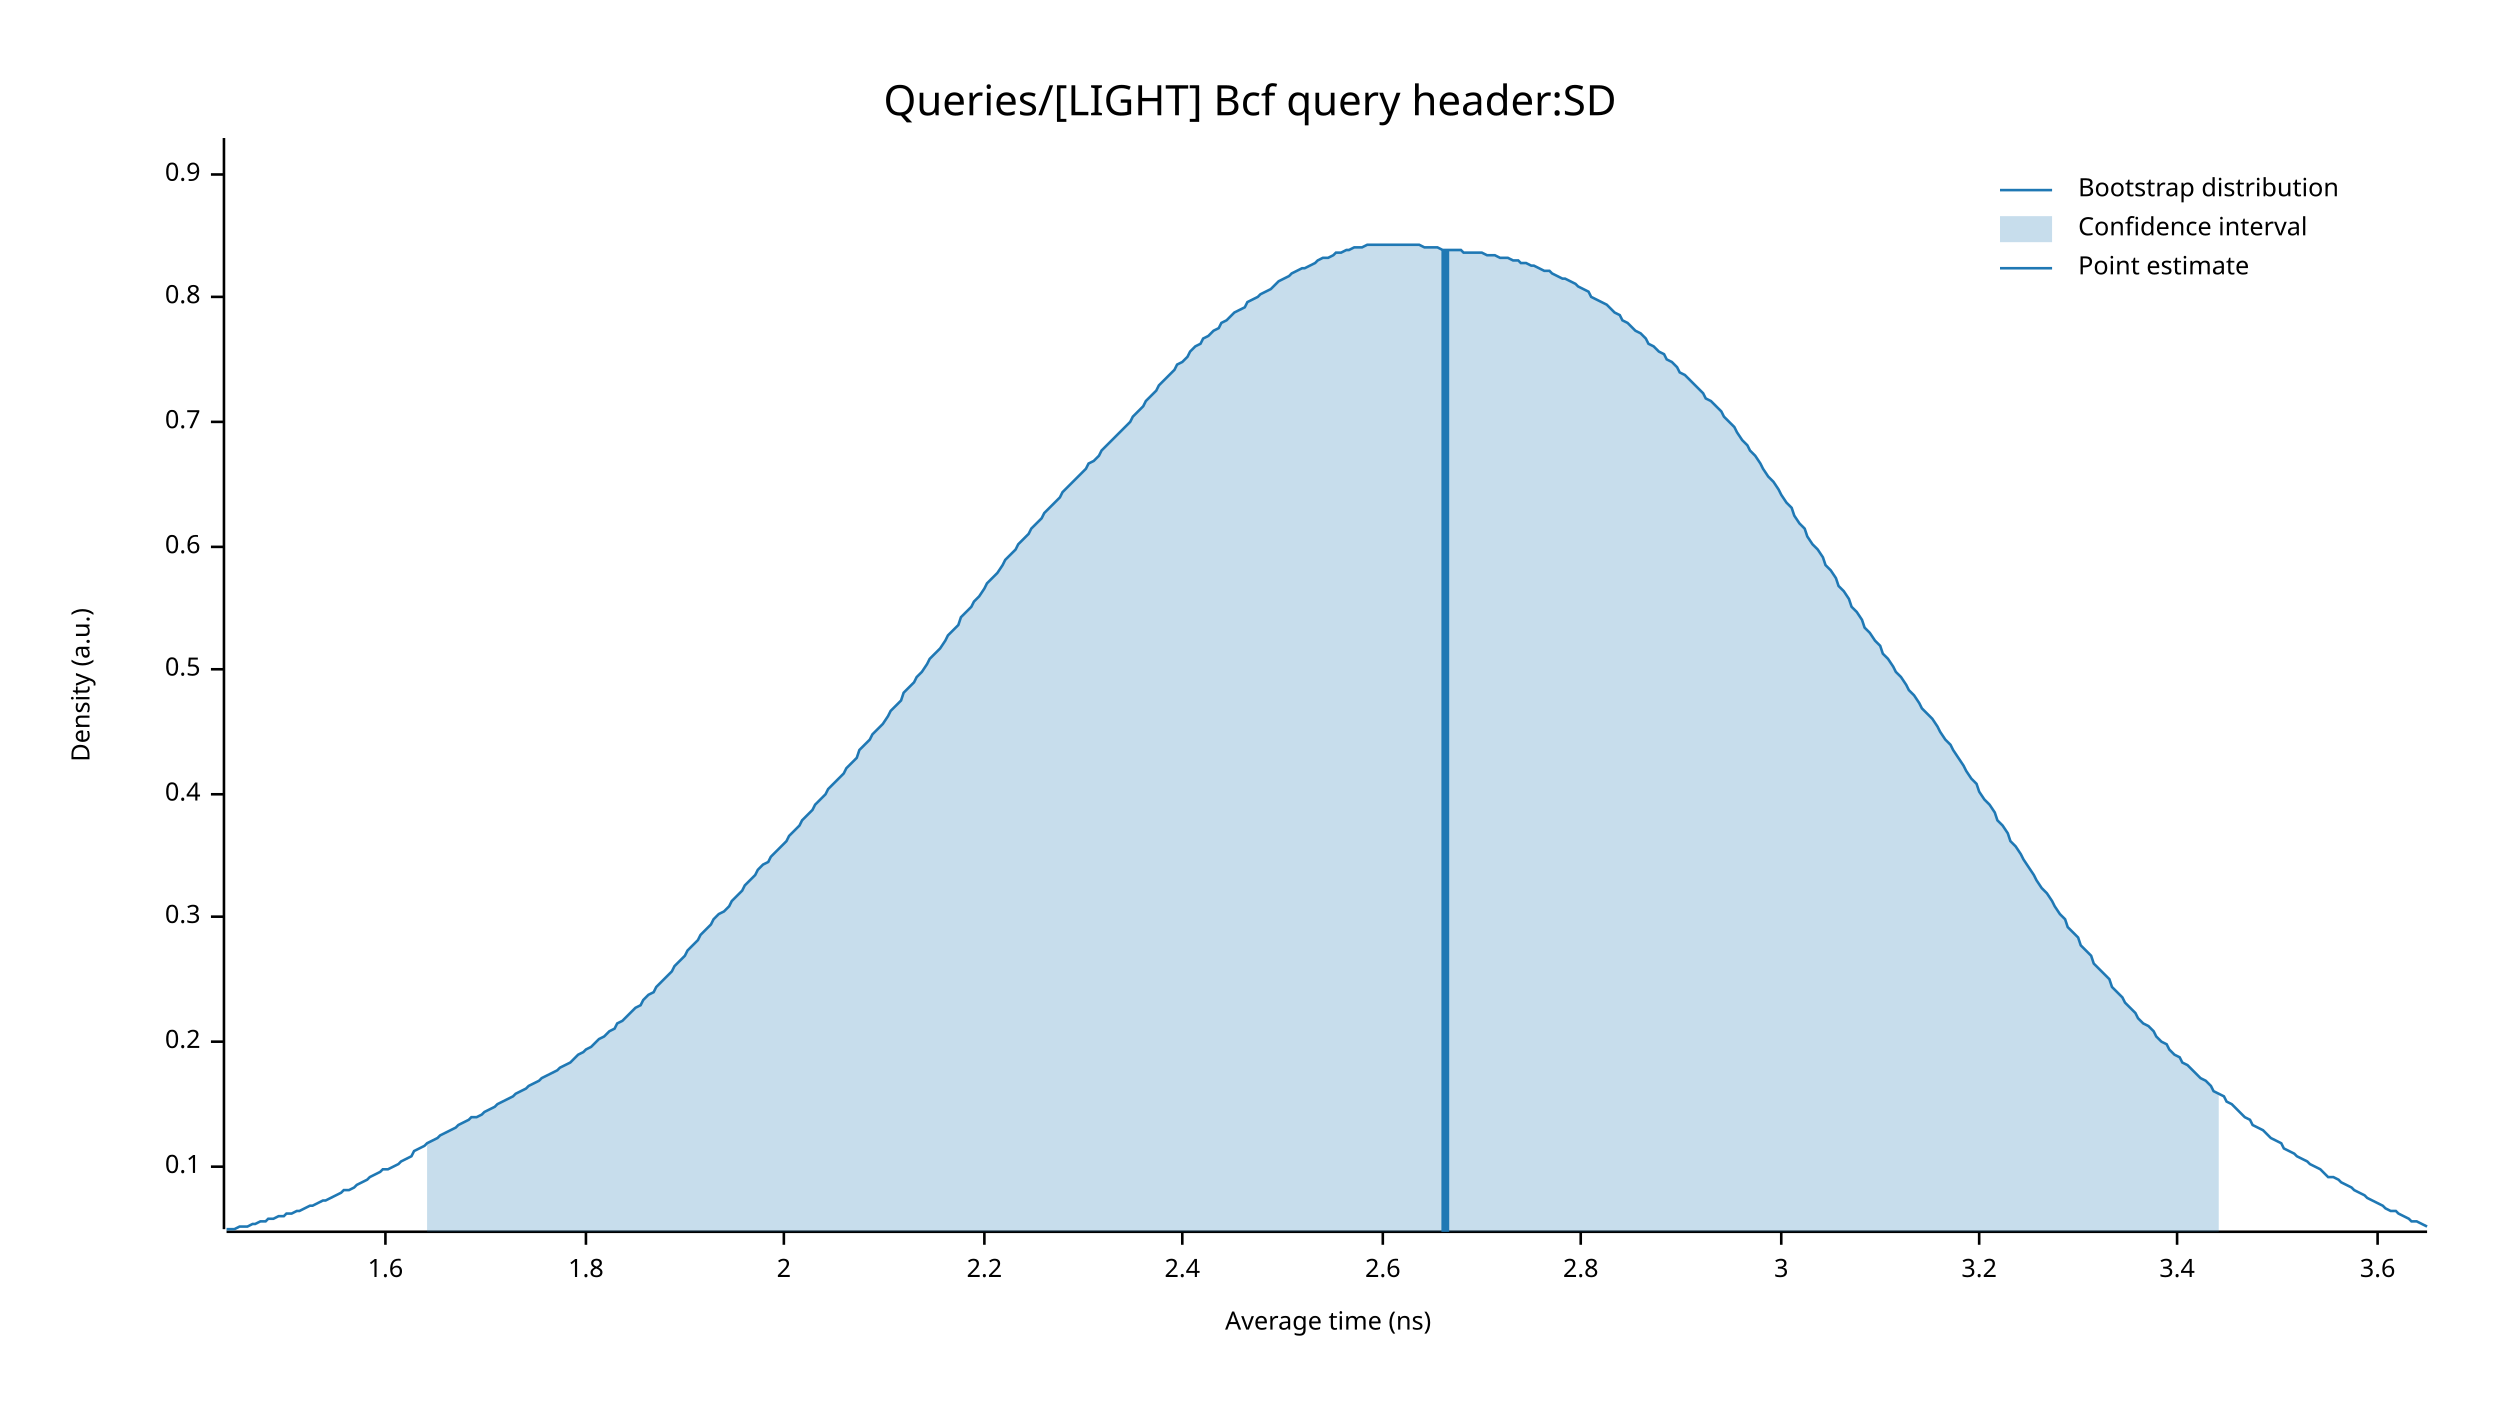
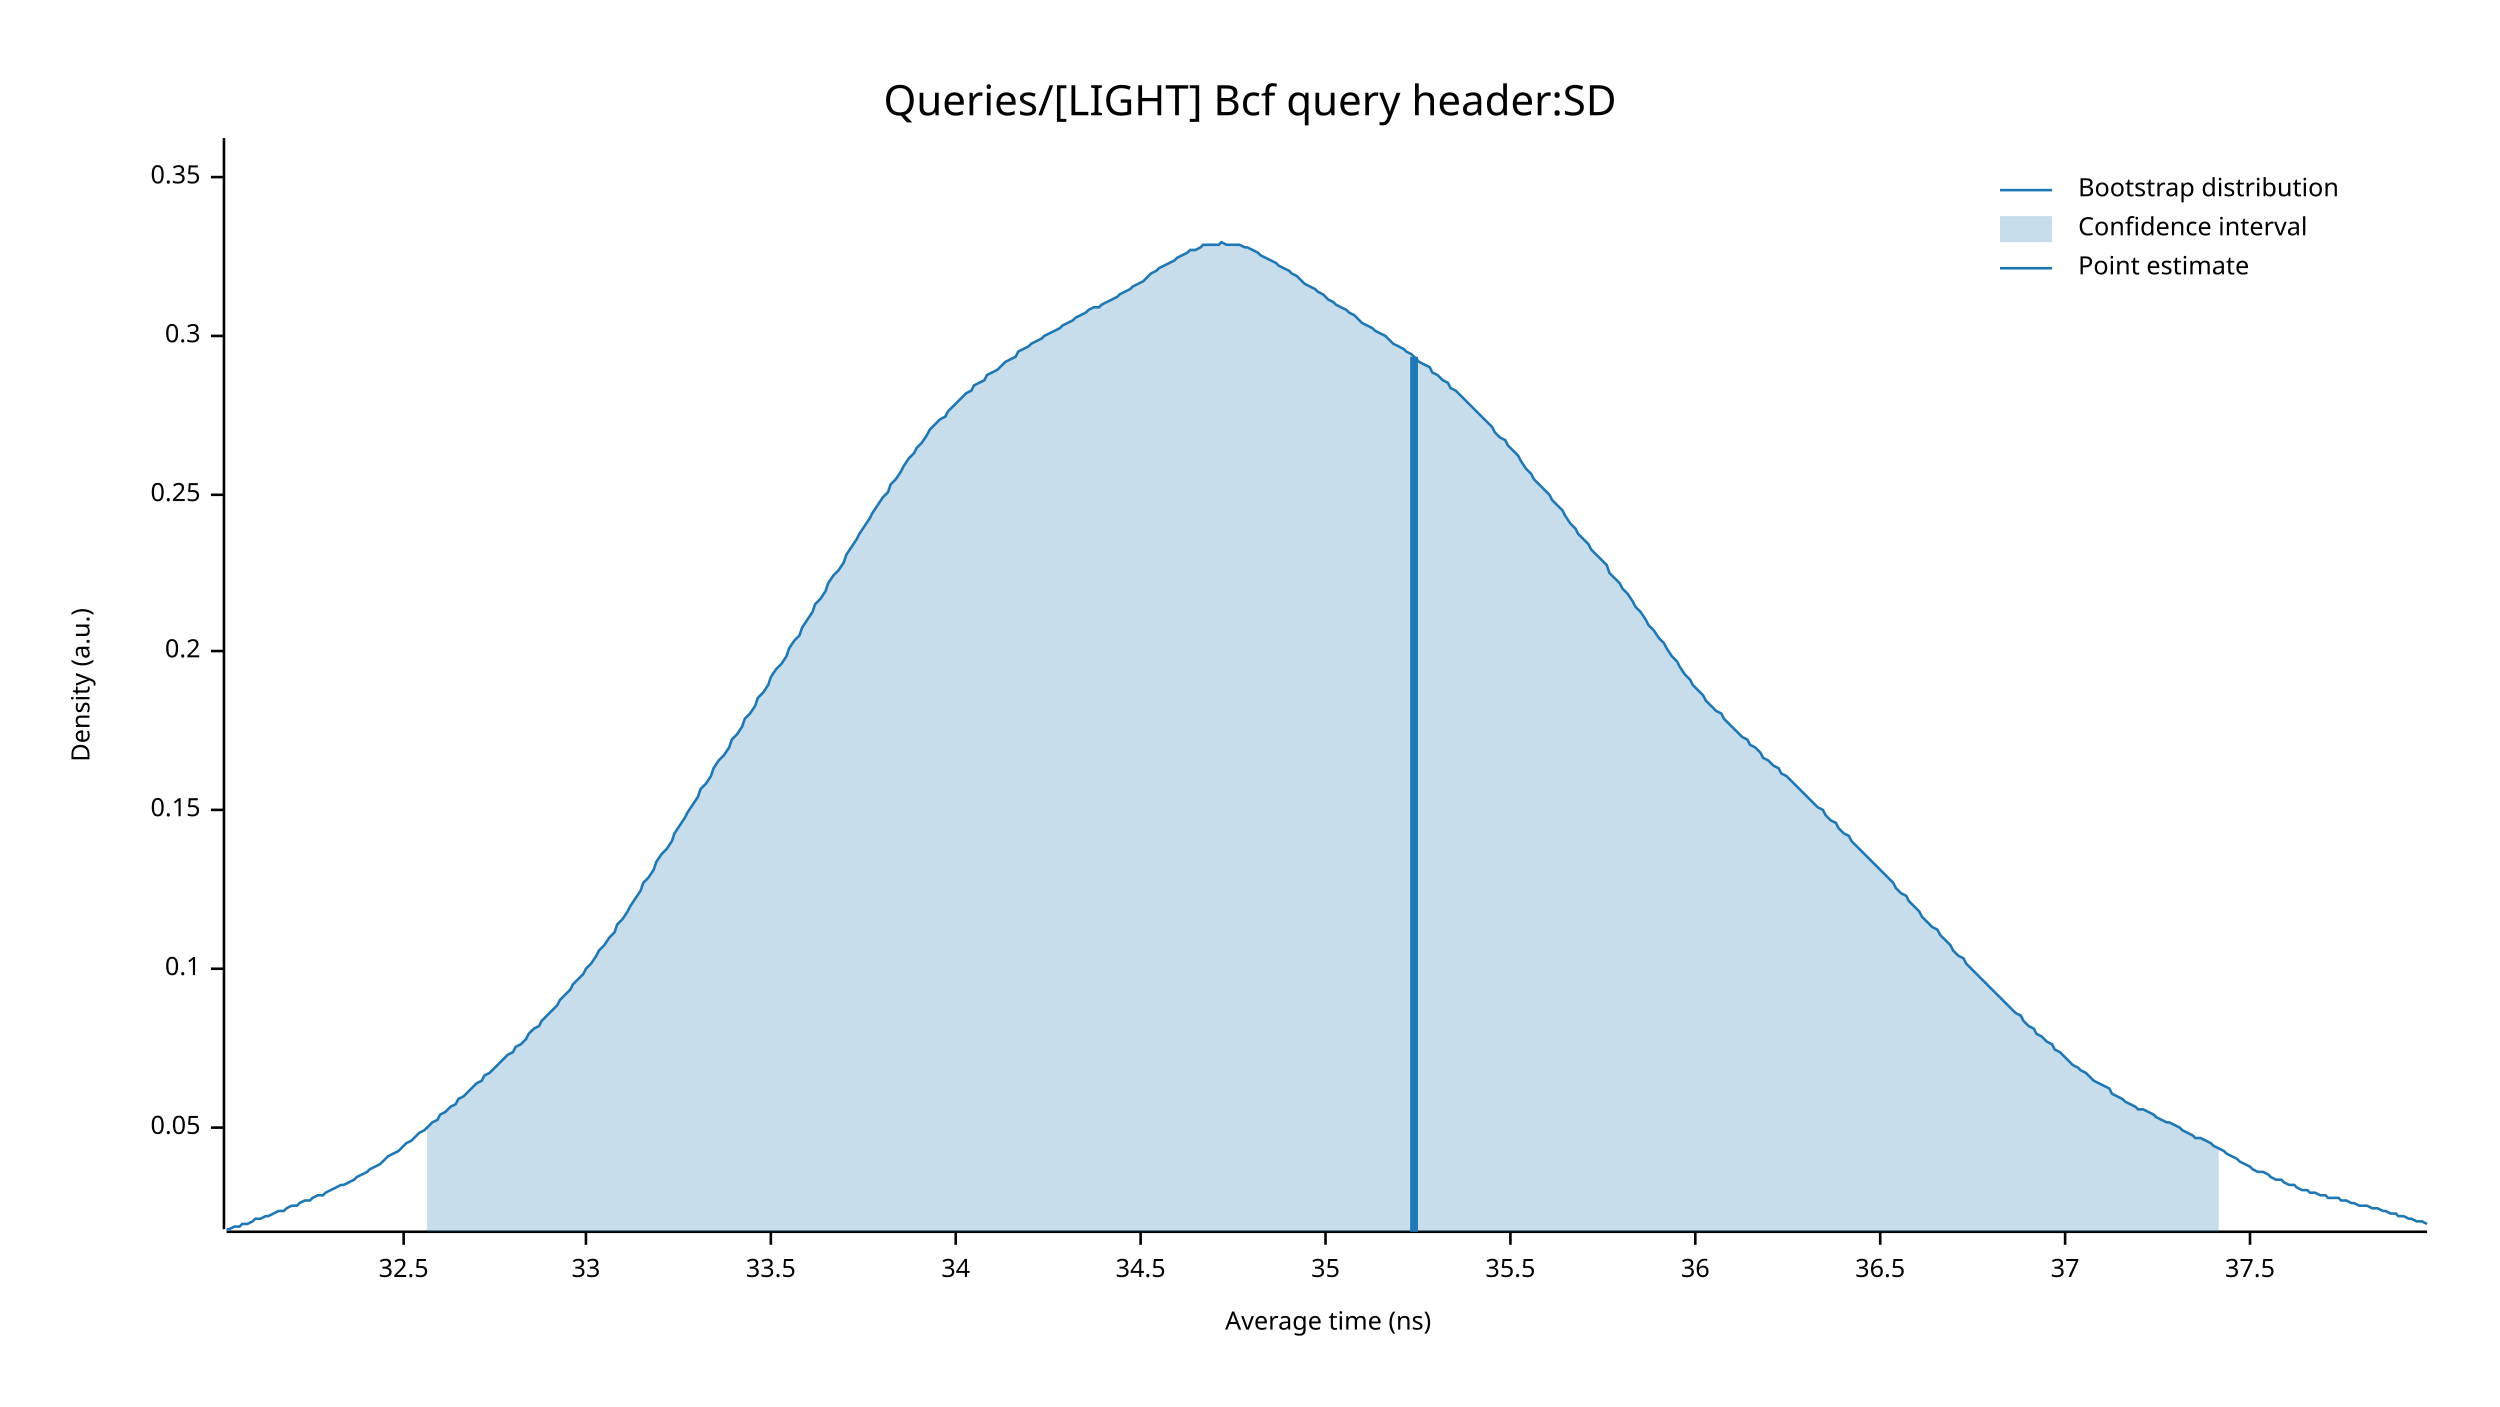
<svg xmlns="http://www.w3.org/2000/svg" width="960" height="540" viewBox="0 0 960 540">
  <text x="480" y="32" dy="0.76em" text-anchor="middle" font-family="sans-serif" font-size="16.129" opacity="1" fill="#000000">
Queries/[LIGHT] Bcf query header:SD
</text>
  <text x="27" y="263" dy="0.76em" text-anchor="middle" font-family="sans-serif" font-size="9.677" opacity="1" fill="#000000" transform="rotate(270, 27, 263)">
Density (a.u.)
</text>
  <text x="510" y="513" dy="-0.5ex" text-anchor="middle" font-family="sans-serif" font-size="9.677" opacity="1" fill="#000000">
Average time (ns)
</text>
  <polyline fill="none" opacity="1" stroke="#000000" stroke-width="1" points="86,53 86,472 " />
-   <text x="77" y="448" dy="0.5ex" text-anchor="end" font-family="sans-serif" font-size="9.677" opacity="1" fill="#000000">
+   <text x="77" y="433" dy="0.5ex" text-anchor="end" font-family="sans-serif" font-size="9.677" opacity="1" fill="#000000">
+ 0.05
+ </text>
+   <polyline fill="none" opacity="1" stroke="#000000" stroke-width="1" points="81,433 86,433 " />
+   <text x="77" y="372" dy="0.5ex" text-anchor="end" font-family="sans-serif" font-size="9.677" opacity="1" fill="#000000">
0.1
</text>
-   <polyline fill="none" opacity="1" stroke="#000000" stroke-width="1" points="81,448 86,448 " />
-   <text x="77" y="400" dy="0.5ex" text-anchor="end" font-family="sans-serif" font-size="9.677" opacity="1" fill="#000000">
+   <polyline fill="none" opacity="1" stroke="#000000" stroke-width="1" points="81,372 86,372 " />
+   <text x="77" y="311" dy="0.5ex" text-anchor="end" font-family="sans-serif" font-size="9.677" opacity="1" fill="#000000">
+ 0.15
+ </text>
+   <polyline fill="none" opacity="1" stroke="#000000" stroke-width="1" points="81,311 86,311 " />
+   <text x="77" y="250" dy="0.5ex" text-anchor="end" font-family="sans-serif" font-size="9.677" opacity="1" fill="#000000">
0.2
</text>
-   <polyline fill="none" opacity="1" stroke="#000000" stroke-width="1" points="81,400 86,400 " />
-   <text x="77" y="352" dy="0.5ex" text-anchor="end" font-family="sans-serif" font-size="9.677" opacity="1" fill="#000000">
+   <polyline fill="none" opacity="1" stroke="#000000" stroke-width="1" points="81,250 86,250 " />
+   <text x="77" y="190" dy="0.5ex" text-anchor="end" font-family="sans-serif" font-size="9.677" opacity="1" fill="#000000">
+ 0.25
+ </text>
+   <polyline fill="none" opacity="1" stroke="#000000" stroke-width="1" points="81,190 86,190 " />
+   <text x="77" y="129" dy="0.5ex" text-anchor="end" font-family="sans-serif" font-size="9.677" opacity="1" fill="#000000">
0.3
</text>
-   <polyline fill="none" opacity="1" stroke="#000000" stroke-width="1" points="81,352 86,352 " />
-   <text x="77" y="305" dy="0.5ex" text-anchor="end" font-family="sans-serif" font-size="9.677" opacity="1" fill="#000000">
- 0.4
+   <polyline fill="none" opacity="1" stroke="#000000" stroke-width="1" points="81,129 86,129 " />
+   <text x="77" y="68" dy="0.5ex" text-anchor="end" font-family="sans-serif" font-size="9.677" opacity="1" fill="#000000">
+ 0.35
</text>
-   <polyline fill="none" opacity="1" stroke="#000000" stroke-width="1" points="81,305 86,305 " />
-   <text x="77" y="257" dy="0.5ex" text-anchor="end" font-family="sans-serif" font-size="9.677" opacity="1" fill="#000000">
- 0.5
+   <polyline fill="none" opacity="1" stroke="#000000" stroke-width="1" points="81,68 86,68 " />
+   <polyline fill="none" opacity="1" stroke="#000000" stroke-width="1" points="87,473 932,473 " />
+   <text x="155" y="483" dy="0.76em" text-anchor="middle" font-family="sans-serif" font-size="9.677" opacity="1" fill="#000000">
+ 32.5
</text>
-   <polyline fill="none" opacity="1" stroke="#000000" stroke-width="1" points="81,257 86,257 " />
-   <text x="77" y="210" dy="0.5ex" text-anchor="end" font-family="sans-serif" font-size="9.677" opacity="1" fill="#000000">
- 0.6
- </text>
-   <polyline fill="none" opacity="1" stroke="#000000" stroke-width="1" points="81,210 86,210 " />
-   <text x="77" y="162" dy="0.5ex" text-anchor="end" font-family="sans-serif" font-size="9.677" opacity="1" fill="#000000">
- 0.7
- </text>
-   <polyline fill="none" opacity="1" stroke="#000000" stroke-width="1" points="81,162 86,162 " />
-   <text x="77" y="114" dy="0.5ex" text-anchor="end" font-family="sans-serif" font-size="9.677" opacity="1" fill="#000000">
- 0.8
- </text>
-   <polyline fill="none" opacity="1" stroke="#000000" stroke-width="1" points="81,114 86,114 " />
-   <text x="77" y="67" dy="0.5ex" text-anchor="end" font-family="sans-serif" font-size="9.677" opacity="1" fill="#000000">
- 0.9
- </text>
-   <polyline fill="none" opacity="1" stroke="#000000" stroke-width="1" points="81,67 86,67 " />
-   <polyline fill="none" opacity="1" stroke="#000000" stroke-width="1" points="87,473 932,473 " />
-   <text x="148" y="483" dy="0.76em" text-anchor="middle" font-family="sans-serif" font-size="9.677" opacity="1" fill="#000000">
- 1.6
- </text>
-   <polyline fill="none" opacity="1" stroke="#000000" stroke-width="1" points="148,473 148,478 " />
+   <polyline fill="none" opacity="1" stroke="#000000" stroke-width="1" points="155,473 155,478 " />
  <text x="225" y="483" dy="0.76em" text-anchor="middle" font-family="sans-serif" font-size="9.677" opacity="1" fill="#000000">
- 1.8
+ 33
</text>
  <polyline fill="none" opacity="1" stroke="#000000" stroke-width="1" points="225,473 225,478 " />
-   <text x="301" y="483" dy="0.76em" text-anchor="middle" font-family="sans-serif" font-size="9.677" opacity="1" fill="#000000">
- 2
+   <text x="296" y="483" dy="0.76em" text-anchor="middle" font-family="sans-serif" font-size="9.677" opacity="1" fill="#000000">
+ 33.5
</text>
-   <polyline fill="none" opacity="1" stroke="#000000" stroke-width="1" points="301,473 301,478 " />
-   <text x="378" y="483" dy="0.76em" text-anchor="middle" font-family="sans-serif" font-size="9.677" opacity="1" fill="#000000">
- 2.2
+   <polyline fill="none" opacity="1" stroke="#000000" stroke-width="1" points="296,473 296,478 " />
+   <text x="367" y="483" dy="0.76em" text-anchor="middle" font-family="sans-serif" font-size="9.677" opacity="1" fill="#000000">
+ 34
</text>
-   <polyline fill="none" opacity="1" stroke="#000000" stroke-width="1" points="378,473 378,478 " />
-   <text x="454" y="483" dy="0.76em" text-anchor="middle" font-family="sans-serif" font-size="9.677" opacity="1" fill="#000000">
- 2.4
+   <polyline fill="none" opacity="1" stroke="#000000" stroke-width="1" points="367,473 367,478 " />
+   <text x="438" y="483" dy="0.76em" text-anchor="middle" font-family="sans-serif" font-size="9.677" opacity="1" fill="#000000">
+ 34.5
</text>
-   <polyline fill="none" opacity="1" stroke="#000000" stroke-width="1" points="454,473 454,478 " />
-   <text x="531" y="483" dy="0.76em" text-anchor="middle" font-family="sans-serif" font-size="9.677" opacity="1" fill="#000000">
- 2.6
+   <polyline fill="none" opacity="1" stroke="#000000" stroke-width="1" points="438,473 438,478 " />
+   <text x="509" y="483" dy="0.76em" text-anchor="middle" font-family="sans-serif" font-size="9.677" opacity="1" fill="#000000">
+ 35
</text>
-   <polyline fill="none" opacity="1" stroke="#000000" stroke-width="1" points="531,473 531,478 " />
-   <text x="607" y="483" dy="0.76em" text-anchor="middle" font-family="sans-serif" font-size="9.677" opacity="1" fill="#000000">
- 2.8
+   <polyline fill="none" opacity="1" stroke="#000000" stroke-width="1" points="509,473 509,478 " />
+   <text x="580" y="483" dy="0.76em" text-anchor="middle" font-family="sans-serif" font-size="9.677" opacity="1" fill="#000000">
+ 35.5
</text>
-   <polyline fill="none" opacity="1" stroke="#000000" stroke-width="1" points="607,473 607,478 " />
-   <text x="684" y="483" dy="0.76em" text-anchor="middle" font-family="sans-serif" font-size="9.677" opacity="1" fill="#000000">
- 3
+   <polyline fill="none" opacity="1" stroke="#000000" stroke-width="1" points="580,473 580,478 " />
+   <text x="651" y="483" dy="0.76em" text-anchor="middle" font-family="sans-serif" font-size="9.677" opacity="1" fill="#000000">
+ 36
</text>
-   <polyline fill="none" opacity="1" stroke="#000000" stroke-width="1" points="684,473 684,478 " />
-   <text x="760" y="483" dy="0.76em" text-anchor="middle" font-family="sans-serif" font-size="9.677" opacity="1" fill="#000000">
- 3.2
+   <polyline fill="none" opacity="1" stroke="#000000" stroke-width="1" points="651,473 651,478 " />
+   <text x="722" y="483" dy="0.76em" text-anchor="middle" font-family="sans-serif" font-size="9.677" opacity="1" fill="#000000">
+ 36.5
</text>
-   <polyline fill="none" opacity="1" stroke="#000000" stroke-width="1" points="760,473 760,478 " />
-   <text x="836" y="483" dy="0.76em" text-anchor="middle" font-family="sans-serif" font-size="9.677" opacity="1" fill="#000000">
- 3.4
+   <polyline fill="none" opacity="1" stroke="#000000" stroke-width="1" points="722,473 722,478 " />
+   <text x="793" y="483" dy="0.76em" text-anchor="middle" font-family="sans-serif" font-size="9.677" opacity="1" fill="#000000">
+ 37
</text>
-   <polyline fill="none" opacity="1" stroke="#000000" stroke-width="1" points="836,473 836,478 " />
-   <text x="913" y="483" dy="0.76em" text-anchor="middle" font-family="sans-serif" font-size="9.677" opacity="1" fill="#000000">
- 3.6
+   <polyline fill="none" opacity="1" stroke="#000000" stroke-width="1" points="793,473 793,478 " />
+   <text x="864" y="483" dy="0.76em" text-anchor="middle" font-family="sans-serif" font-size="9.677" opacity="1" fill="#000000">
+ 37.5
</text>
-   <polyline fill="none" opacity="1" stroke="#000000" stroke-width="1" points="913,473 913,478 " />
-   <polyline fill="none" opacity="1" stroke="#1F78B4" stroke-width="1" points="87,472 88,472 90,472 92,471 93,471 95,471 97,470 98,470 100,469 102,469 103,468 105,468 107,467 109,467 110,466 112,466 114,465 115,465 117,464 119,463 120,463 122,462 124,461 125,461 127,460 129,459 131,458 132,457 134,457 136,456 137,455 139,454 141,453 142,452 144,451 146,450 147,449 149,449 151,448 153,447 154,446 156,445 158,444 159,442 161,441 163,440 164,439 166,438 168,437 169,436 171,435 173,434 175,433 176,432 178,431 180,430 181,429 183,429 185,428 186,427 188,426 190,425 191,424 193,423 195,422 197,421 198,420 200,419 202,418 203,417 205,416 207,415 208,414 210,413 212,412 214,411 215,410 217,409 219,408 220,407 222,405 224,404 225,403 227,402 229,400 230,399 232,398 234,396 236,395 237,393 239,392 241,390 242,389 244,387 246,386 247,384 249,382 251,381 252,379 254,377 256,375 258,373 259,371 261,369 263,367 264,365 266,363 268,361 269,359 271,357 273,355 274,353 276,351 278,350 280,348 281,346 283,344 285,342 286,340 288,338 290,336 291,334 293,332 295,331 296,329 298,327 300,325 302,323 303,321 305,319 307,317 308,315 310,313 312,311 313,309 315,307 317,305 318,303 320,301 322,299 324,297 325,295 327,293 329,291 330,288 332,286 334,284 335,282 337,280 339,278 341,275 342,273 344,271 346,269 347,266 349,264 351,262 352,260 354,258 356,255 357,253 359,251 361,249 363,246 364,244 366,242 368,240 369,237 371,235 373,233 374,231 376,229 378,226 379,224 381,222 383,220 385,217 386,215 388,213 390,211 391,209 393,207 395,205 396,203 398,201 400,199 401,197 403,195 405,193 407,191 408,189 410,187 412,185 413,184 415,182 417,180 418,178 420,177 422,175 423,173 425,171 427,169 429,167 430,166 432,164 434,162 435,160 437,158 439,156 440,154 442,152 444,150 445,148 447,146 449,144 451,142 452,140 454,139 456,137 457,135 459,133 461,132 462,130 464,129 466,127 468,126 469,124 471,123 473,121 474,120 476,119 478,118 479,116 481,115 483,114 484,113 486,112 488,111 490,109 491,108 493,107 495,106 496,105 498,104 500,103 501,103 503,102 505,101 506,100 508,99 510,99 512,98 513,97 515,97 517,96 518,96 520,95 522,95 523,95 525,94 527,94 528,94 530,94 532,94 534,94 535,94 537,94 539,94 540,94 542,94 544,94 545,94 547,95 549,95 550,95 552,95 554,96 556,96 557,96 559,96 561,96 562,97 564,97 566,97 567,97 569,97 571,98 573,98 574,98 576,99 578,99 579,99 581,100 583,100 584,101 586,101 588,102 589,102 591,103 593,104 595,104 596,105 598,106 600,107 601,107 603,108 605,109 606,110 608,111 610,112 611,114 613,115 615,116 617,117 618,118 620,120 622,121 623,123 625,124 627,126 628,127 630,128 632,130 633,132 635,133 637,135 639,136 640,138 642,139 644,141 645,143 647,144 649,146 650,147 652,149 654,151 655,153 657,154 659,156 661,158 662,160 664,162 666,164 667,166 669,169 671,171 672,173 674,175 676,178 677,180 679,183 681,185 683,188 684,190 686,193 688,195 689,198 691,201 693,203 694,206 696,209 698,211 700,214 701,217 703,219 705,222 706,225 708,227 710,230 711,233 713,235 715,238 716,241 718,243 720,246 722,248 723,251 725,253 727,256 728,258 730,260 732,263 733,265 735,267 737,270 738,272 740,274 742,276 744,279 745,281 747,284 749,286 750,288 752,291 754,294 755,296 757,299 759,301 760,304 762,307 764,309 766,312 767,315 769,317 771,320 772,323 774,325 776,328 777,330 779,333 781,336 782,338 784,341 786,343 788,346 789,348 791,351 793,353 794,356 796,358 798,360 799,363 801,365 803,367 804,370 806,372 808,374 810,376 811,379 813,381 815,383 816,385 818,387 820,389 821,391 823,393 825,394 827,396 828,398 830,400 832,401 833,403 835,405 837,406 838,408 840,409 842,411 843,412 845,414 847,415 849,417 850,419 852,420 854,421 855,423 857,424 859,426 860,427 862,429 864,430 865,432 867,433 869,434 871,436 872,437 874,438 876,439 877,441 879,442 881,443 882,444 884,445 886,446 887,447 889,448 891,449 893,451 894,452 896,452 898,453 899,454 901,455 903,456 904,457 906,458 908,459 909,460 911,461 913,462 915,463 916,464 918,465 920,465 921,466 923,467 925,468 926,469 928,469 930,470 932,471 " />
-   <polygon opacity="0.25" fill="#1F78B4" points="164,439 166,438 168,437 169,436 171,435 173,434 175,433 176,432 178,431 180,430 181,429 183,429 185,428 186,427 188,426 190,425 191,424 193,423 195,422 197,421 198,420 200,419 202,418 203,417 205,416 207,415 208,414 210,413 212,412 214,411 215,410 217,409 219,408 220,407 222,405 224,404 225,403 227,402 229,400 230,399 232,398 234,396 236,395 237,393 239,392 241,390 242,389 244,387 246,386 247,384 249,382 251,381 252,379 254,377 256,375 258,373 259,371 261,369 263,367 264,365 266,363 268,361 269,359 271,357 273,355 274,353 276,351 278,350 280,348 281,346 283,344 285,342 286,340 288,338 290,336 291,334 293,332 295,331 296,329 298,327 300,325 302,323 303,321 305,319 307,317 308,315 310,313 312,311 313,309 315,307 317,305 318,303 320,301 322,299 324,297 325,295 327,293 329,291 330,288 332,286 334,284 335,282 337,280 339,278 341,275 342,273 344,271 346,269 347,266 349,264 351,262 352,260 354,258 356,255 357,253 359,251 361,249 363,246 364,244 366,242 368,240 369,237 371,235 373,233 374,231 376,229 378,226 379,224 381,222 383,220 385,217 386,215 388,213 390,211 391,209 393,207 395,205 396,203 398,201 400,199 401,197 403,195 405,193 407,191 408,189 410,187 412,185 413,184 415,182 417,180 418,178 420,177 422,175 423,173 425,171 427,169 429,167 430,166 432,164 434,162 435,160 437,158 439,156 440,154 442,152 444,150 445,148 447,146 449,144 451,142 452,140 454,139 456,137 457,135 459,133 461,132 462,130 464,129 466,127 468,126 469,124 471,123 473,121 474,120 476,119 478,118 479,116 481,115 483,114 484,113 486,112 488,111 490,109 491,108 493,107 495,106 496,105 498,104 500,103 501,103 503,102 505,101 506,100 508,99 510,99 512,98 513,97 515,97 517,96 518,96 520,95 522,95 523,95 525,94 527,94 528,94 530,94 532,94 534,94 535,94 537,94 539,94 540,94 542,94 544,94 545,94 547,95 549,95 550,95 552,95 554,96 556,96 557,96 559,96 561,96 562,97 564,97 566,97 567,97 569,97 571,98 573,98 574,98 576,99 578,99 579,99 581,100 583,100 584,101 586,101 588,102 589,102 591,103 593,104 595,104 596,105 598,106 600,107 601,107 603,108 605,109 606,110 608,111 610,112 611,114 613,115 615,116 617,117 618,118 620,120 622,121 623,123 625,124 627,126 628,127 630,128 632,130 633,132 635,133 637,135 639,136 640,138 642,139 644,141 645,143 647,144 649,146 650,147 652,149 654,151 655,153 657,154 659,156 661,158 662,160 664,162 666,164 667,166 669,169 671,171 672,173 674,175 676,178 677,180 679,183 681,185 683,188 684,190 686,193 688,195 689,198 691,201 693,203 694,206 696,209 698,211 700,214 701,217 703,219 705,222 706,225 708,227 710,230 711,233 713,235 715,238 716,241 718,243 720,246 722,248 723,251 725,253 727,256 728,258 730,260 732,263 733,265 735,267 737,270 738,272 740,274 742,276 744,279 745,281 747,284 749,286 750,288 752,291 754,294 755,296 757,299 759,301 760,304 762,307 764,309 766,312 767,315 769,317 771,320 772,323 774,325 776,328 777,330 779,333 781,336 782,338 784,341 786,343 788,346 789,348 791,351 793,353 794,356 796,358 798,360 799,363 801,365 803,367 804,370 806,372 808,374 810,376 811,379 813,381 815,383 816,385 818,387 820,389 821,391 823,393 825,394 827,396 828,398 830,400 832,401 833,403 835,405 837,406 838,408 840,409 842,411 843,412 845,414 847,415 849,417 850,419 852,420 852,473 164,473 " />
-   <polyline fill="none" opacity="1" stroke="#1F78B4" stroke-width="3" points="555,473 555,96 " />
+   <polyline fill="none" opacity="1" stroke="#000000" stroke-width="1" points="864,473 864,478 " />
+   <polyline fill="none" opacity="1" stroke="#1F78B4" stroke-width="1" points="87,472 88,472 90,471 92,471 93,470 95,470 97,469 98,468 100,468 102,467 103,467 105,466 107,465 109,465 110,464 112,463 114,463 115,462 117,461 119,461 120,460 122,459 124,459 125,458 127,457 129,456 131,455 132,455 134,454 136,453 137,452 139,451 141,450 142,449 144,448 146,447 147,446 149,444 151,443 153,442 154,441 156,439 158,438 159,437 161,435 163,434 164,433 166,431 168,430 169,428 171,427 173,425 175,424 176,422 178,421 180,419 181,418 183,416 185,415 186,413 188,412 190,410 191,409 193,407 195,405 197,404 198,402 200,401 202,399 203,397 205,395 207,394 208,392 210,390 212,388 214,386 215,384 217,382 219,380 220,378 222,376 224,374 225,372 227,370 229,367 230,365 232,363 234,360 236,358 237,355 239,353 241,350 242,348 244,345 246,342 247,339 249,337 251,334 252,331 254,328 256,326 258,323 259,320 261,317 263,314 264,312 266,309 268,306 269,303 271,301 273,298 274,295 276,292 278,290 280,287 281,284 283,282 285,279 286,276 288,274 290,271 291,268 293,266 295,263 296,260 298,257 300,255 302,252 303,249 305,246 307,244 308,241 310,238 312,235 313,232 315,230 317,227 318,224 320,221 322,219 324,216 325,213 327,210 329,207 330,205 332,202 334,199 335,197 337,194 339,191 341,189 342,186 344,184 346,181 347,179 349,176 351,174 352,172 354,170 356,167 357,165 359,163 361,161 363,160 364,158 366,156 368,154 369,153 371,151 373,150 374,148 376,147 378,146 379,144 381,143 383,142 385,140 386,139 388,138 390,137 391,135 393,134 395,133 396,132 398,131 400,130 401,129 403,128 405,127 407,126 408,125 410,124 412,123 413,122 415,121 417,120 418,119 420,118 422,118 423,117 425,116 427,115 429,114 430,113 432,112 434,111 435,110 437,109 439,108 440,107 442,105 444,104 445,103 447,102 449,101 451,100 452,99 454,98 456,97 457,96 459,96 461,95 462,94 464,94 466,94 468,94 469,93 471,94 473,94 474,94 476,94 478,95 479,95 481,96 483,97 484,98 486,99 488,100 490,101 491,102 493,103 495,104 496,105 498,106 500,108 501,109 503,110 505,111 506,112 508,113 510,115 512,116 513,117 515,118 517,119 518,120 520,121 522,123 523,124 525,125 527,126 528,127 530,128 532,129 534,131 535,132 537,133 539,134 540,135 542,136 544,138 545,139 547,140 549,141 550,143 552,144 554,146 556,147 557,149 559,150 561,152 562,153 564,155 566,157 567,158 569,160 571,162 573,164 574,166 576,168 578,169 579,171 581,173 583,175 584,177 586,180 588,182 589,184 591,186 593,188 595,190 596,192 598,194 600,196 601,198 603,201 605,203 606,205 608,207 610,209 611,211 613,213 615,215 617,217 618,220 620,222 622,224 623,226 625,228 627,231 628,233 630,235 632,238 633,240 635,242 637,245 639,247 640,249 642,252 644,254 645,256 647,259 649,261 650,263 652,265 654,267 655,269 657,271 659,273 661,274 662,276 664,278 666,280 667,281 669,283 671,284 672,286 674,287 676,289 677,291 679,292 681,294 683,295 684,297 686,298 688,300 689,301 691,303 693,305 694,306 696,308 698,310 700,311 701,313 703,315 705,316 706,318 708,320 710,321 711,323 713,325 715,327 716,328 718,330 720,332 722,334 723,335 725,337 727,339 728,341 730,343 732,344 733,346 735,348 737,350 738,352 740,354 742,356 744,357 745,359 747,361 749,363 750,365 752,367 754,368 755,370 757,372 759,374 760,375 762,377 764,379 766,381 767,382 769,384 771,386 772,387 774,389 776,390 777,392 779,394 781,395 782,397 784,398 786,400 788,401 789,403 791,404 793,406 794,407 796,409 798,410 799,411 801,412 803,414 804,415 806,416 808,417 810,418 811,420 813,421 815,422 816,423 818,424 820,425 821,426 823,426 825,427 827,428 828,429 830,430 832,431 833,431 835,432 837,433 838,434 840,435 842,436 843,437 845,437 847,438 849,439 850,440 852,441 854,442 855,443 857,444 859,445 860,446 862,447 864,448 865,449 867,450 869,450 871,451 872,452 874,453 876,453 877,454 879,455 881,455 882,456 884,457 886,457 887,458 889,458 891,459 893,459 894,460 896,460 898,460 899,461 901,461 903,462 904,462 906,463 908,463 909,463 911,464 913,464 915,465 916,465 918,466 920,466 921,467 923,467 925,468 926,468 928,469 930,469 932,470 " />
+   <polygon opacity="0.25" fill="#1F78B4" points="164,433 166,431 168,430 169,428 171,427 173,425 175,424 176,422 178,421 180,419 181,418 183,416 185,415 186,413 188,412 190,410 191,409 193,407 195,405 197,404 198,402 200,401 202,399 203,397 205,395 207,394 208,392 210,390 212,388 214,386 215,384 217,382 219,380 220,378 222,376 224,374 225,372 227,370 229,367 230,365 232,363 234,360 236,358 237,355 239,353 241,350 242,348 244,345 246,342 247,339 249,337 251,334 252,331 254,328 256,326 258,323 259,320 261,317 263,314 264,312 266,309 268,306 269,303 271,301 273,298 274,295 276,292 278,290 280,287 281,284 283,282 285,279 286,276 288,274 290,271 291,268 293,266 295,263 296,260 298,257 300,255 302,252 303,249 305,246 307,244 308,241 310,238 312,235 313,232 315,230 317,227 318,224 320,221 322,219 324,216 325,213 327,210 329,207 330,205 332,202 334,199 335,197 337,194 339,191 341,189 342,186 344,184 346,181 347,179 349,176 351,174 352,172 354,170 356,167 357,165 359,163 361,161 363,160 364,158 366,156 368,154 369,153 371,151 373,150 374,148 376,147 378,146 379,144 381,143 383,142 385,140 386,139 388,138 390,137 391,135 393,134 395,133 396,132 398,131 400,130 401,129 403,128 405,127 407,126 408,125 410,124 412,123 413,122 415,121 417,120 418,119 420,118 422,118 423,117 425,116 427,115 429,114 430,113 432,112 434,111 435,110 437,109 439,108 440,107 442,105 444,104 445,103 447,102 449,101 451,100 452,99 454,98 456,97 457,96 459,96 461,95 462,94 464,94 466,94 468,94 469,93 471,94 473,94 474,94 476,94 478,95 479,95 481,96 483,97 484,98 486,99 488,100 490,101 491,102 493,103 495,104 496,105 498,106 500,108 501,109 503,110 505,111 506,112 508,113 510,115 512,116 513,117 515,118 517,119 518,120 520,121 522,123 523,124 525,125 527,126 528,127 530,128 532,129 534,131 535,132 537,133 539,134 540,135 542,136 544,138 545,139 547,140 549,141 550,143 552,144 554,146 556,147 557,149 559,150 561,152 562,153 564,155 566,157 567,158 569,160 571,162 573,164 574,166 576,168 578,169 579,171 581,173 583,175 584,177 586,180 588,182 589,184 591,186 593,188 595,190 596,192 598,194 600,196 601,198 603,201 605,203 606,205 608,207 610,209 611,211 613,213 615,215 617,217 618,220 620,222 622,224 623,226 625,228 627,231 628,233 630,235 632,238 633,240 635,242 637,245 639,247 640,249 642,252 644,254 645,256 647,259 649,261 650,263 652,265 654,267 655,269 657,271 659,273 661,274 662,276 664,278 666,280 667,281 669,283 671,284 672,286 674,287 676,289 677,291 679,292 681,294 683,295 684,297 686,298 688,300 689,301 691,303 693,305 694,306 696,308 698,310 700,311 701,313 703,315 705,316 706,318 708,320 710,321 711,323 713,325 715,327 716,328 718,330 720,332 722,334 723,335 725,337 727,339 728,341 730,343 732,344 733,346 735,348 737,350 738,352 740,354 742,356 744,357 745,359 747,361 749,363 750,365 752,367 754,368 755,370 757,372 759,374 760,375 762,377 764,379 766,381 767,382 769,384 771,386 772,387 774,389 776,390 777,392 779,394 781,395 782,397 784,398 786,400 788,401 789,403 791,404 793,406 794,407 796,409 798,410 799,411 801,412 803,414 804,415 806,416 808,417 810,418 811,420 813,421 815,422 816,423 818,424 820,425 821,426 823,426 825,427 827,428 828,429 830,430 832,431 833,431 835,432 837,433 838,434 840,435 842,436 843,437 845,437 847,438 849,439 850,440 852,441 852,473 164,473 " />
+   <polyline fill="none" opacity="1" stroke="#1F78B4" stroke-width="3" points="543,473 543,137 " />
  <text x="798" y="68" dy="0.76em" text-anchor="start" font-family="sans-serif" font-size="9.677" opacity="1" fill="#000000">
Bootstrap distribution
</text>
  <text x="798" y="83" dy="0.76em" text-anchor="start" font-family="sans-serif" font-size="9.677" opacity="1" fill="#000000">
Confidence interval
</text>
  <text x="798" y="98" dy="0.76em" text-anchor="start" font-family="sans-serif" font-size="9.677" opacity="1" fill="#000000">
Point estimate
</text>
  <polyline fill="none" opacity="1" stroke="#1F78B4" stroke-width="1" points="768,73 788,73 " />
  <rect x="768" y="83" width="20" height="10" opacity="0.25" fill="#1F78B4" stroke="none" />
  <polyline fill="none" opacity="1" stroke="#1F78B4" stroke-width="1" points="768,103 788,103 " />
</svg>
